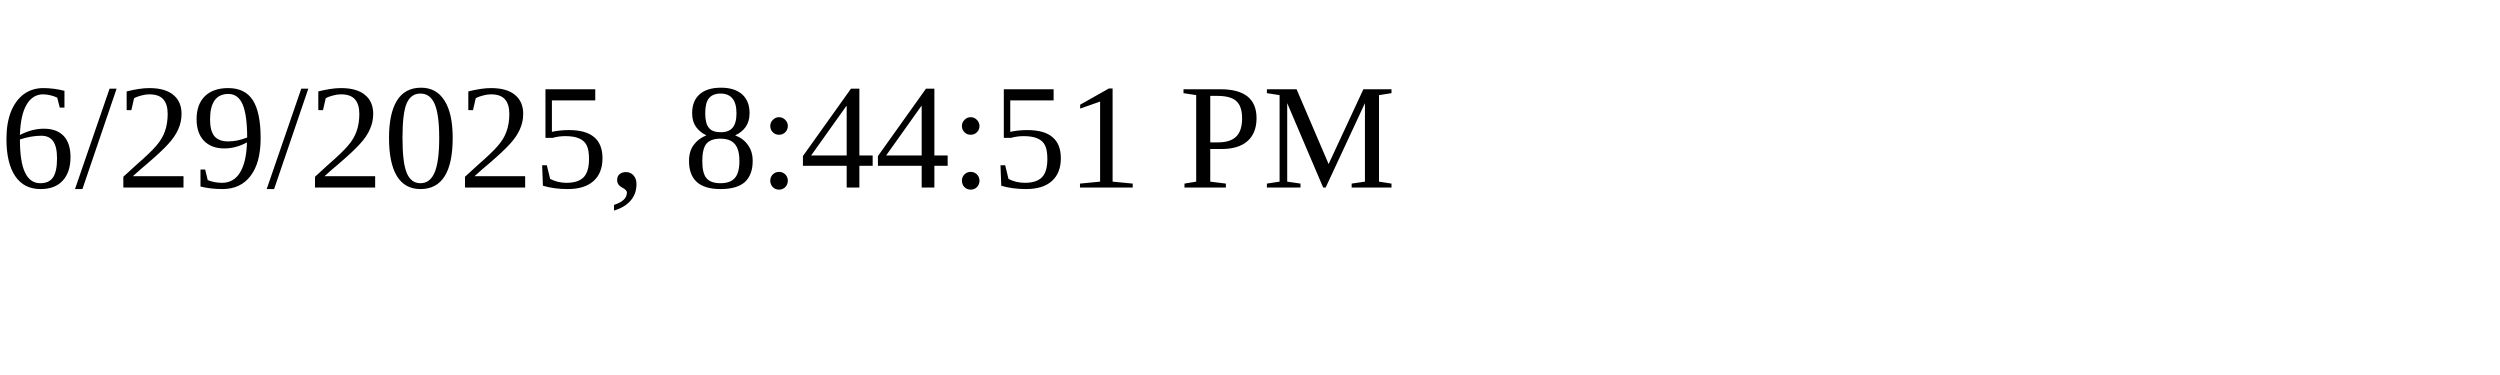
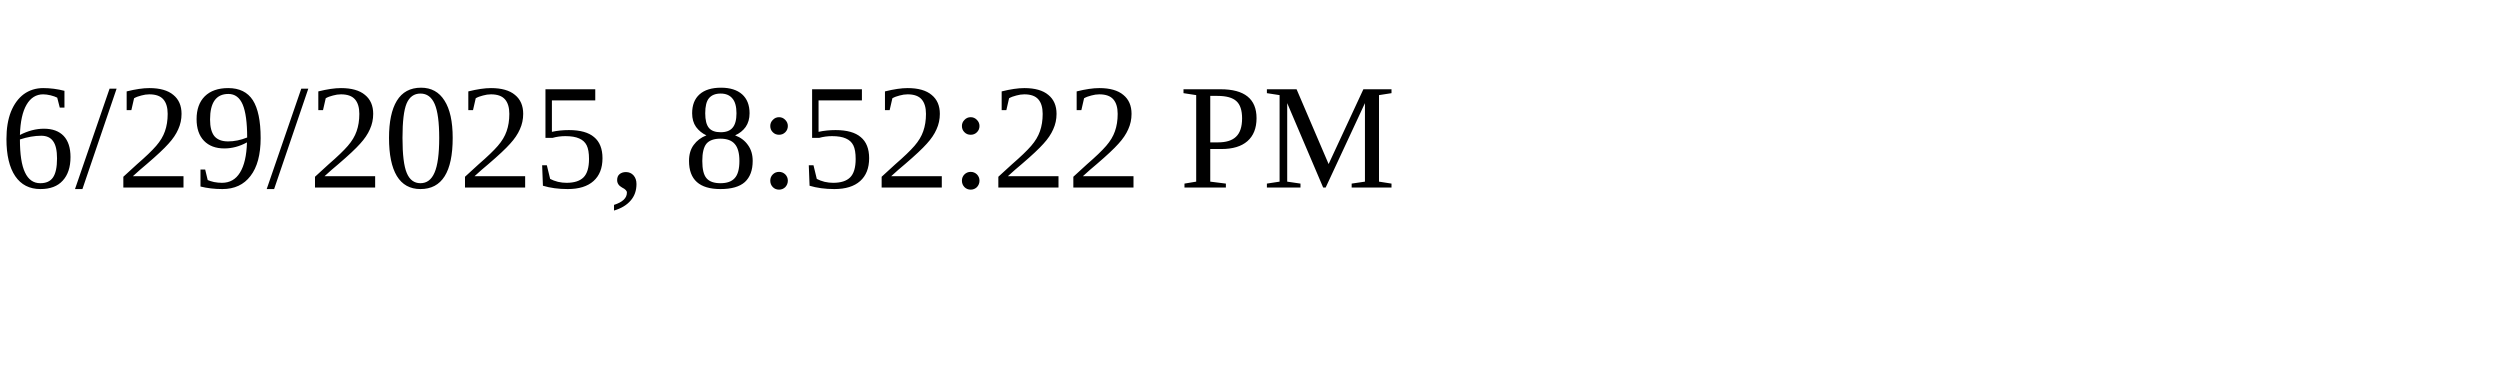
<svg xmlns="http://www.w3.org/2000/svg" height="30" width="200">
-   <text x="0" y="15">6/29/2025, 8:44:51 PM</text>
+   <text x="0" y="15">6/29/2025, 8:52:22 PM</text>
</svg>
